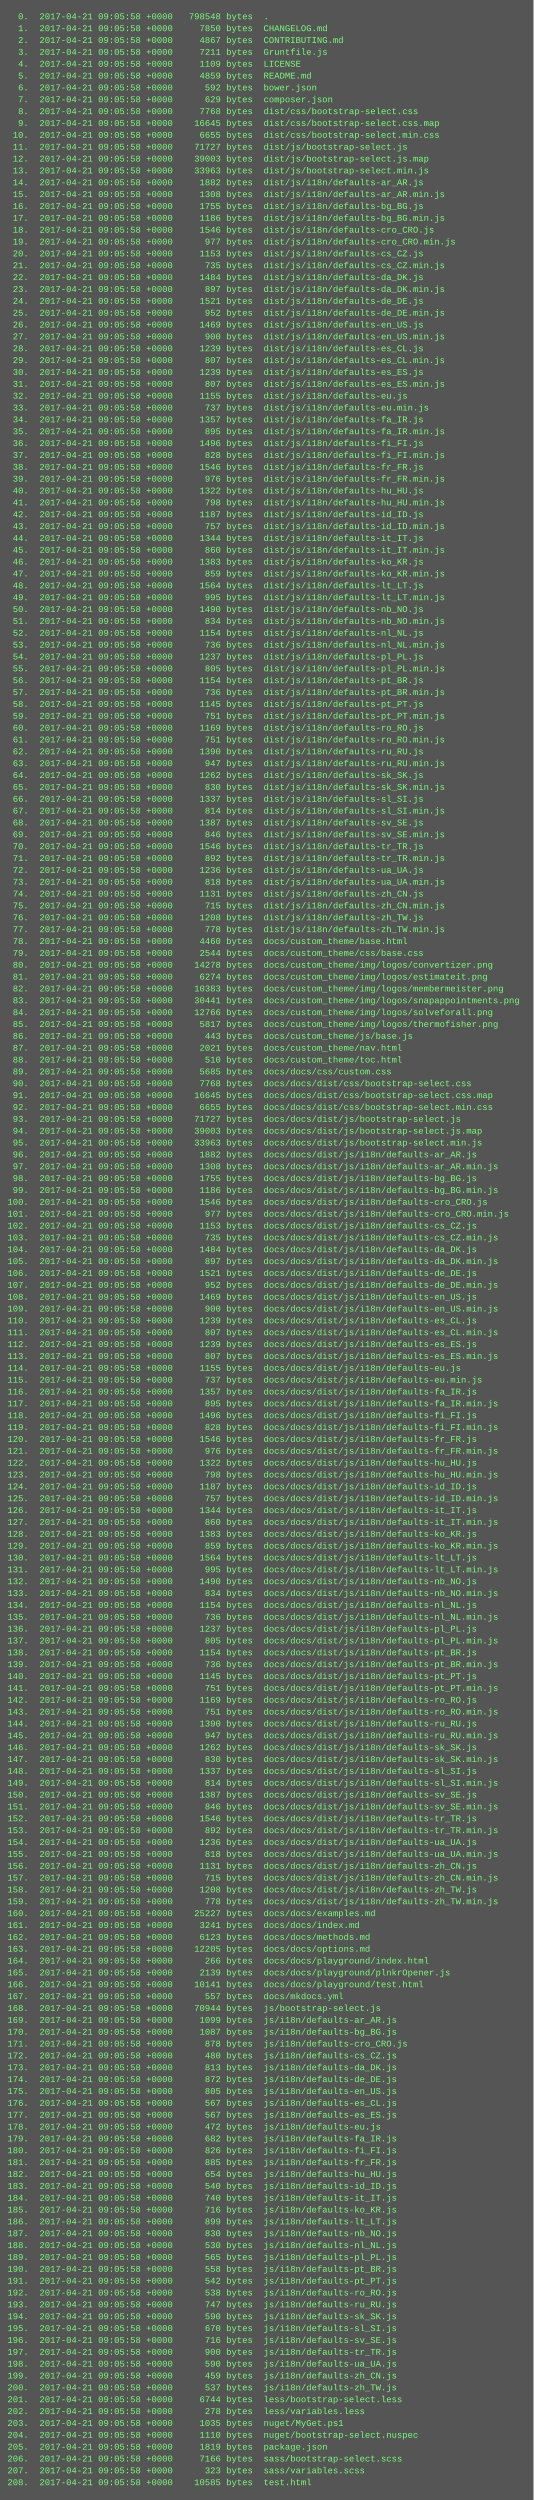
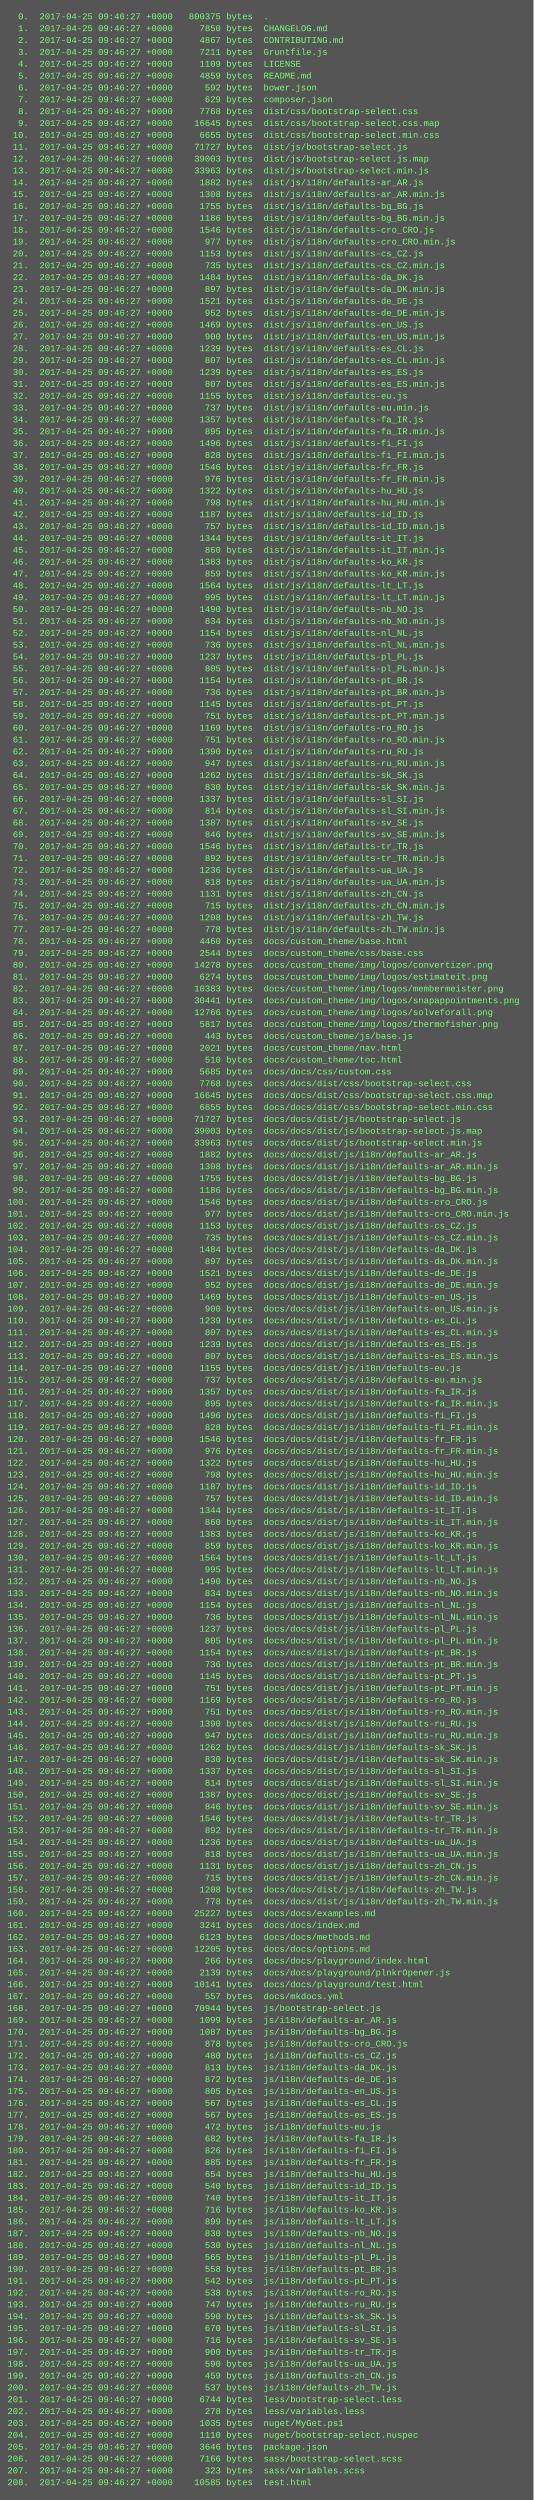
<svg xmlns="http://www.w3.org/2000/svg" height="3374" width="720">
  <rect height="3374" fill="#555" width="720" />
  <text fill="#7f7" font-family="Courier New" font-size="12" xml:space="preserve">
-     <tspan x="10" y="26">  0.  2017-04-21 09:05:58 +0000   798548 bytes  .</tspan>
-     <tspan x="10" y="42">  1.  2017-04-21 09:05:58 +0000     7850 bytes  CHANGELOG.md</tspan>
-     <tspan x="10" y="58">  2.  2017-04-21 09:05:58 +0000     4867 bytes  CONTRIBUTING.md</tspan>
-     <tspan x="10" y="74">  3.  2017-04-21 09:05:58 +0000     7211 bytes  Gruntfile.js</tspan>
-     <tspan x="10" y="90">  4.  2017-04-21 09:05:58 +0000     1109 bytes  LICENSE</tspan>
-     <tspan x="10" y="106">  5.  2017-04-21 09:05:58 +0000     4859 bytes  README.md</tspan>
-     <tspan x="10" y="122">  6.  2017-04-21 09:05:58 +0000      592 bytes  bower.json</tspan>
-     <tspan x="10" y="138">  7.  2017-04-21 09:05:58 +0000      629 bytes  composer.json</tspan>
-     <tspan x="10" y="154">  8.  2017-04-21 09:05:58 +0000     7768 bytes  dist/css/bootstrap-select.css</tspan>
-     <tspan x="10" y="170">  9.  2017-04-21 09:05:58 +0000    16645 bytes  dist/css/bootstrap-select.css.map</tspan>
-     <tspan x="10" y="186"> 10.  2017-04-21 09:05:58 +0000     6655 bytes  dist/css/bootstrap-select.min.css</tspan>
-     <tspan x="10" y="202"> 11.  2017-04-21 09:05:58 +0000    71727 bytes  dist/js/bootstrap-select.js</tspan>
-     <tspan x="10" y="218"> 12.  2017-04-21 09:05:58 +0000    39003 bytes  dist/js/bootstrap-select.js.map</tspan>
-     <tspan x="10" y="234"> 13.  2017-04-21 09:05:58 +0000    33963 bytes  dist/js/bootstrap-select.min.js</tspan>
-     <tspan x="10" y="250"> 14.  2017-04-21 09:05:58 +0000     1882 bytes  dist/js/i18n/defaults-ar_AR.js</tspan>
-     <tspan x="10" y="266"> 15.  2017-04-21 09:05:58 +0000     1308 bytes  dist/js/i18n/defaults-ar_AR.min.js</tspan>
-     <tspan x="10" y="282"> 16.  2017-04-21 09:05:58 +0000     1755 bytes  dist/js/i18n/defaults-bg_BG.js</tspan>
-     <tspan x="10" y="298"> 17.  2017-04-21 09:05:58 +0000     1186 bytes  dist/js/i18n/defaults-bg_BG.min.js</tspan>
-     <tspan x="10" y="314"> 18.  2017-04-21 09:05:58 +0000     1546 bytes  dist/js/i18n/defaults-cro_CRO.js</tspan>
-     <tspan x="10" y="330"> 19.  2017-04-21 09:05:58 +0000      977 bytes  dist/js/i18n/defaults-cro_CRO.min.js</tspan>
-     <tspan x="10" y="346"> 20.  2017-04-21 09:05:58 +0000     1153 bytes  dist/js/i18n/defaults-cs_CZ.js</tspan>
-     <tspan x="10" y="362"> 21.  2017-04-21 09:05:58 +0000      735 bytes  dist/js/i18n/defaults-cs_CZ.min.js</tspan>
-     <tspan x="10" y="378"> 22.  2017-04-21 09:05:58 +0000     1484 bytes  dist/js/i18n/defaults-da_DK.js</tspan>
-     <tspan x="10" y="394"> 23.  2017-04-21 09:05:58 +0000      897 bytes  dist/js/i18n/defaults-da_DK.min.js</tspan>
-     <tspan x="10" y="410"> 24.  2017-04-21 09:05:58 +0000     1521 bytes  dist/js/i18n/defaults-de_DE.js</tspan>
-     <tspan x="10" y="426"> 25.  2017-04-21 09:05:58 +0000      952 bytes  dist/js/i18n/defaults-de_DE.min.js</tspan>
-     <tspan x="10" y="442"> 26.  2017-04-21 09:05:58 +0000     1469 bytes  dist/js/i18n/defaults-en_US.js</tspan>
-     <tspan x="10" y="458"> 27.  2017-04-21 09:05:58 +0000      900 bytes  dist/js/i18n/defaults-en_US.min.js</tspan>
-     <tspan x="10" y="474"> 28.  2017-04-21 09:05:58 +0000     1239 bytes  dist/js/i18n/defaults-es_CL.js</tspan>
-     <tspan x="10" y="490"> 29.  2017-04-21 09:05:58 +0000      807 bytes  dist/js/i18n/defaults-es_CL.min.js</tspan>
-     <tspan x="10" y="506"> 30.  2017-04-21 09:05:58 +0000     1239 bytes  dist/js/i18n/defaults-es_ES.js</tspan>
-     <tspan x="10" y="522"> 31.  2017-04-21 09:05:58 +0000      807 bytes  dist/js/i18n/defaults-es_ES.min.js</tspan>
-     <tspan x="10" y="538"> 32.  2017-04-21 09:05:58 +0000     1155 bytes  dist/js/i18n/defaults-eu.js</tspan>
-     <tspan x="10" y="554"> 33.  2017-04-21 09:05:58 +0000      737 bytes  dist/js/i18n/defaults-eu.min.js</tspan>
-     <tspan x="10" y="570"> 34.  2017-04-21 09:05:58 +0000     1357 bytes  dist/js/i18n/defaults-fa_IR.js</tspan>
-     <tspan x="10" y="586"> 35.  2017-04-21 09:05:58 +0000      895 bytes  dist/js/i18n/defaults-fa_IR.min.js</tspan>
-     <tspan x="10" y="602"> 36.  2017-04-21 09:05:58 +0000     1496 bytes  dist/js/i18n/defaults-fi_FI.js</tspan>
-     <tspan x="10" y="618"> 37.  2017-04-21 09:05:58 +0000      828 bytes  dist/js/i18n/defaults-fi_FI.min.js</tspan>
-     <tspan x="10" y="634"> 38.  2017-04-21 09:05:58 +0000     1546 bytes  dist/js/i18n/defaults-fr_FR.js</tspan>
-     <tspan x="10" y="650"> 39.  2017-04-21 09:05:58 +0000      976 bytes  dist/js/i18n/defaults-fr_FR.min.js</tspan>
-     <tspan x="10" y="666"> 40.  2017-04-21 09:05:58 +0000     1322 bytes  dist/js/i18n/defaults-hu_HU.js</tspan>
-     <tspan x="10" y="682"> 41.  2017-04-21 09:05:58 +0000      798 bytes  dist/js/i18n/defaults-hu_HU.min.js</tspan>
-     <tspan x="10" y="698"> 42.  2017-04-21 09:05:58 +0000     1187 bytes  dist/js/i18n/defaults-id_ID.js</tspan>
-     <tspan x="10" y="714"> 43.  2017-04-21 09:05:58 +0000      757 bytes  dist/js/i18n/defaults-id_ID.min.js</tspan>
-     <tspan x="10" y="730"> 44.  2017-04-21 09:05:58 +0000     1344 bytes  dist/js/i18n/defaults-it_IT.js</tspan>
-     <tspan x="10" y="746"> 45.  2017-04-21 09:05:58 +0000      860 bytes  dist/js/i18n/defaults-it_IT.min.js</tspan>
-     <tspan x="10" y="762"> 46.  2017-04-21 09:05:58 +0000     1383 bytes  dist/js/i18n/defaults-ko_KR.js</tspan>
-     <tspan x="10" y="778"> 47.  2017-04-21 09:05:58 +0000      859 bytes  dist/js/i18n/defaults-ko_KR.min.js</tspan>
-     <tspan x="10" y="794"> 48.  2017-04-21 09:05:58 +0000     1564 bytes  dist/js/i18n/defaults-lt_LT.js</tspan>
-     <tspan x="10" y="810"> 49.  2017-04-21 09:05:58 +0000      995 bytes  dist/js/i18n/defaults-lt_LT.min.js</tspan>
-     <tspan x="10" y="826"> 50.  2017-04-21 09:05:58 +0000     1490 bytes  dist/js/i18n/defaults-nb_NO.js</tspan>
-     <tspan x="10" y="842"> 51.  2017-04-21 09:05:58 +0000      834 bytes  dist/js/i18n/defaults-nb_NO.min.js</tspan>
-     <tspan x="10" y="858"> 52.  2017-04-21 09:05:58 +0000     1154 bytes  dist/js/i18n/defaults-nl_NL.js</tspan>
-     <tspan x="10" y="874"> 53.  2017-04-21 09:05:58 +0000      736 bytes  dist/js/i18n/defaults-nl_NL.min.js</tspan>
-     <tspan x="10" y="890"> 54.  2017-04-21 09:05:58 +0000     1237 bytes  dist/js/i18n/defaults-pl_PL.js</tspan>
-     <tspan x="10" y="906"> 55.  2017-04-21 09:05:58 +0000      805 bytes  dist/js/i18n/defaults-pl_PL.min.js</tspan>
-     <tspan x="10" y="922"> 56.  2017-04-21 09:05:58 +0000     1154 bytes  dist/js/i18n/defaults-pt_BR.js</tspan>
-     <tspan x="10" y="938"> 57.  2017-04-21 09:05:58 +0000      736 bytes  dist/js/i18n/defaults-pt_BR.min.js</tspan>
-     <tspan x="10" y="954"> 58.  2017-04-21 09:05:58 +0000     1145 bytes  dist/js/i18n/defaults-pt_PT.js</tspan>
-     <tspan x="10" y="970"> 59.  2017-04-21 09:05:58 +0000      751 bytes  dist/js/i18n/defaults-pt_PT.min.js</tspan>
-     <tspan x="10" y="986"> 60.  2017-04-21 09:05:58 +0000     1169 bytes  dist/js/i18n/defaults-ro_RO.js</tspan>
-     <tspan x="10" y="1002"> 61.  2017-04-21 09:05:58 +0000      751 bytes  dist/js/i18n/defaults-ro_RO.min.js</tspan>
-     <tspan x="10" y="1018"> 62.  2017-04-21 09:05:58 +0000     1390 bytes  dist/js/i18n/defaults-ru_RU.js</tspan>
-     <tspan x="10" y="1034"> 63.  2017-04-21 09:05:58 +0000      947 bytes  dist/js/i18n/defaults-ru_RU.min.js</tspan>
-     <tspan x="10" y="1050"> 64.  2017-04-21 09:05:58 +0000     1262 bytes  dist/js/i18n/defaults-sk_SK.js</tspan>
-     <tspan x="10" y="1066"> 65.  2017-04-21 09:05:58 +0000      830 bytes  dist/js/i18n/defaults-sk_SK.min.js</tspan>
-     <tspan x="10" y="1082"> 66.  2017-04-21 09:05:58 +0000     1337 bytes  dist/js/i18n/defaults-sl_SI.js</tspan>
-     <tspan x="10" y="1098"> 67.  2017-04-21 09:05:58 +0000      814 bytes  dist/js/i18n/defaults-sl_SI.min.js</tspan>
-     <tspan x="10" y="1114"> 68.  2017-04-21 09:05:58 +0000     1387 bytes  dist/js/i18n/defaults-sv_SE.js</tspan>
-     <tspan x="10" y="1130"> 69.  2017-04-21 09:05:58 +0000      846 bytes  dist/js/i18n/defaults-sv_SE.min.js</tspan>
-     <tspan x="10" y="1146"> 70.  2017-04-21 09:05:58 +0000     1546 bytes  dist/js/i18n/defaults-tr_TR.js</tspan>
-     <tspan x="10" y="1162"> 71.  2017-04-21 09:05:58 +0000      892 bytes  dist/js/i18n/defaults-tr_TR.min.js</tspan>
-     <tspan x="10" y="1178"> 72.  2017-04-21 09:05:58 +0000     1236 bytes  dist/js/i18n/defaults-ua_UA.js</tspan>
-     <tspan x="10" y="1194"> 73.  2017-04-21 09:05:58 +0000      818 bytes  dist/js/i18n/defaults-ua_UA.min.js</tspan>
-     <tspan x="10" y="1210"> 74.  2017-04-21 09:05:58 +0000     1131 bytes  dist/js/i18n/defaults-zh_CN.js</tspan>
-     <tspan x="10" y="1226"> 75.  2017-04-21 09:05:58 +0000      715 bytes  dist/js/i18n/defaults-zh_CN.min.js</tspan>
-     <tspan x="10" y="1242"> 76.  2017-04-21 09:05:58 +0000     1208 bytes  dist/js/i18n/defaults-zh_TW.js</tspan>
-     <tspan x="10" y="1258"> 77.  2017-04-21 09:05:58 +0000      778 bytes  dist/js/i18n/defaults-zh_TW.min.js</tspan>
-     <tspan x="10" y="1274"> 78.  2017-04-21 09:05:58 +0000     4460 bytes  docs/custom_theme/base.html</tspan>
-     <tspan x="10" y="1290"> 79.  2017-04-21 09:05:58 +0000     2544 bytes  docs/custom_theme/css/base.css</tspan>
-     <tspan x="10" y="1306"> 80.  2017-04-21 09:05:58 +0000    14278 bytes  docs/custom_theme/img/logos/convertizer.png</tspan>
-     <tspan x="10" y="1322"> 81.  2017-04-21 09:05:58 +0000     6274 bytes  docs/custom_theme/img/logos/estimateit.png</tspan>
-     <tspan x="10" y="1338"> 82.  2017-04-21 09:05:58 +0000    10383 bytes  docs/custom_theme/img/logos/membermeister.png</tspan>
-     <tspan x="10" y="1354"> 83.  2017-04-21 09:05:58 +0000    30441 bytes  docs/custom_theme/img/logos/snapappointments.png</tspan>
-     <tspan x="10" y="1370"> 84.  2017-04-21 09:05:58 +0000    12766 bytes  docs/custom_theme/img/logos/solveforall.png</tspan>
-     <tspan x="10" y="1386"> 85.  2017-04-21 09:05:58 +0000     5817 bytes  docs/custom_theme/img/logos/thermofisher.png</tspan>
-     <tspan x="10" y="1402"> 86.  2017-04-21 09:05:58 +0000      443 bytes  docs/custom_theme/js/base.js</tspan>
-     <tspan x="10" y="1418"> 87.  2017-04-21 09:05:58 +0000     2021 bytes  docs/custom_theme/nav.html</tspan>
-     <tspan x="10" y="1434"> 88.  2017-04-21 09:05:58 +0000      510 bytes  docs/custom_theme/toc.html</tspan>
-     <tspan x="10" y="1450"> 89.  2017-04-21 09:05:58 +0000     5685 bytes  docs/docs/css/custom.css</tspan>
-     <tspan x="10" y="1466"> 90.  2017-04-21 09:05:58 +0000     7768 bytes  docs/docs/dist/css/bootstrap-select.css</tspan>
-     <tspan x="10" y="1482"> 91.  2017-04-21 09:05:58 +0000    16645 bytes  docs/docs/dist/css/bootstrap-select.css.map</tspan>
-     <tspan x="10" y="1498"> 92.  2017-04-21 09:05:58 +0000     6655 bytes  docs/docs/dist/css/bootstrap-select.min.css</tspan>
-     <tspan x="10" y="1514"> 93.  2017-04-21 09:05:58 +0000    71727 bytes  docs/docs/dist/js/bootstrap-select.js</tspan>
-     <tspan x="10" y="1530"> 94.  2017-04-21 09:05:58 +0000    39003 bytes  docs/docs/dist/js/bootstrap-select.js.map</tspan>
-     <tspan x="10" y="1546"> 95.  2017-04-21 09:05:58 +0000    33963 bytes  docs/docs/dist/js/bootstrap-select.min.js</tspan>
-     <tspan x="10" y="1562"> 96.  2017-04-21 09:05:58 +0000     1882 bytes  docs/docs/dist/js/i18n/defaults-ar_AR.js</tspan>
-     <tspan x="10" y="1578"> 97.  2017-04-21 09:05:58 +0000     1308 bytes  docs/docs/dist/js/i18n/defaults-ar_AR.min.js</tspan>
-     <tspan x="10" y="1594"> 98.  2017-04-21 09:05:58 +0000     1755 bytes  docs/docs/dist/js/i18n/defaults-bg_BG.js</tspan>
-     <tspan x="10" y="1610"> 99.  2017-04-21 09:05:58 +0000     1186 bytes  docs/docs/dist/js/i18n/defaults-bg_BG.min.js</tspan>
-     <tspan x="10" y="1626">100.  2017-04-21 09:05:58 +0000     1546 bytes  docs/docs/dist/js/i18n/defaults-cro_CRO.js</tspan>
-     <tspan x="10" y="1642">101.  2017-04-21 09:05:58 +0000      977 bytes  docs/docs/dist/js/i18n/defaults-cro_CRO.min.js</tspan>
-     <tspan x="10" y="1658">102.  2017-04-21 09:05:58 +0000     1153 bytes  docs/docs/dist/js/i18n/defaults-cs_CZ.js</tspan>
-     <tspan x="10" y="1674">103.  2017-04-21 09:05:58 +0000      735 bytes  docs/docs/dist/js/i18n/defaults-cs_CZ.min.js</tspan>
-     <tspan x="10" y="1690">104.  2017-04-21 09:05:58 +0000     1484 bytes  docs/docs/dist/js/i18n/defaults-da_DK.js</tspan>
-     <tspan x="10" y="1706">105.  2017-04-21 09:05:58 +0000      897 bytes  docs/docs/dist/js/i18n/defaults-da_DK.min.js</tspan>
-     <tspan x="10" y="1722">106.  2017-04-21 09:05:58 +0000     1521 bytes  docs/docs/dist/js/i18n/defaults-de_DE.js</tspan>
-     <tspan x="10" y="1738">107.  2017-04-21 09:05:58 +0000      952 bytes  docs/docs/dist/js/i18n/defaults-de_DE.min.js</tspan>
-     <tspan x="10" y="1754">108.  2017-04-21 09:05:58 +0000     1469 bytes  docs/docs/dist/js/i18n/defaults-en_US.js</tspan>
-     <tspan x="10" y="1770">109.  2017-04-21 09:05:58 +0000      900 bytes  docs/docs/dist/js/i18n/defaults-en_US.min.js</tspan>
-     <tspan x="10" y="1786">110.  2017-04-21 09:05:58 +0000     1239 bytes  docs/docs/dist/js/i18n/defaults-es_CL.js</tspan>
-     <tspan x="10" y="1802">111.  2017-04-21 09:05:58 +0000      807 bytes  docs/docs/dist/js/i18n/defaults-es_CL.min.js</tspan>
-     <tspan x="10" y="1818">112.  2017-04-21 09:05:58 +0000     1239 bytes  docs/docs/dist/js/i18n/defaults-es_ES.js</tspan>
-     <tspan x="10" y="1834">113.  2017-04-21 09:05:58 +0000      807 bytes  docs/docs/dist/js/i18n/defaults-es_ES.min.js</tspan>
-     <tspan x="10" y="1850">114.  2017-04-21 09:05:58 +0000     1155 bytes  docs/docs/dist/js/i18n/defaults-eu.js</tspan>
-     <tspan x="10" y="1866">115.  2017-04-21 09:05:58 +0000      737 bytes  docs/docs/dist/js/i18n/defaults-eu.min.js</tspan>
-     <tspan x="10" y="1882">116.  2017-04-21 09:05:58 +0000     1357 bytes  docs/docs/dist/js/i18n/defaults-fa_IR.js</tspan>
-     <tspan x="10" y="1898">117.  2017-04-21 09:05:58 +0000      895 bytes  docs/docs/dist/js/i18n/defaults-fa_IR.min.js</tspan>
-     <tspan x="10" y="1914">118.  2017-04-21 09:05:58 +0000     1496 bytes  docs/docs/dist/js/i18n/defaults-fi_FI.js</tspan>
-     <tspan x="10" y="1930">119.  2017-04-21 09:05:58 +0000      828 bytes  docs/docs/dist/js/i18n/defaults-fi_FI.min.js</tspan>
-     <tspan x="10" y="1946">120.  2017-04-21 09:05:58 +0000     1546 bytes  docs/docs/dist/js/i18n/defaults-fr_FR.js</tspan>
-     <tspan x="10" y="1962">121.  2017-04-21 09:05:58 +0000      976 bytes  docs/docs/dist/js/i18n/defaults-fr_FR.min.js</tspan>
-     <tspan x="10" y="1978">122.  2017-04-21 09:05:58 +0000     1322 bytes  docs/docs/dist/js/i18n/defaults-hu_HU.js</tspan>
-     <tspan x="10" y="1994">123.  2017-04-21 09:05:58 +0000      798 bytes  docs/docs/dist/js/i18n/defaults-hu_HU.min.js</tspan>
-     <tspan x="10" y="2010">124.  2017-04-21 09:05:58 +0000     1187 bytes  docs/docs/dist/js/i18n/defaults-id_ID.js</tspan>
-     <tspan x="10" y="2026">125.  2017-04-21 09:05:58 +0000      757 bytes  docs/docs/dist/js/i18n/defaults-id_ID.min.js</tspan>
-     <tspan x="10" y="2042">126.  2017-04-21 09:05:58 +0000     1344 bytes  docs/docs/dist/js/i18n/defaults-it_IT.js</tspan>
-     <tspan x="10" y="2058">127.  2017-04-21 09:05:58 +0000      860 bytes  docs/docs/dist/js/i18n/defaults-it_IT.min.js</tspan>
-     <tspan x="10" y="2074">128.  2017-04-21 09:05:58 +0000     1383 bytes  docs/docs/dist/js/i18n/defaults-ko_KR.js</tspan>
-     <tspan x="10" y="2090">129.  2017-04-21 09:05:58 +0000      859 bytes  docs/docs/dist/js/i18n/defaults-ko_KR.min.js</tspan>
-     <tspan x="10" y="2106">130.  2017-04-21 09:05:58 +0000     1564 bytes  docs/docs/dist/js/i18n/defaults-lt_LT.js</tspan>
-     <tspan x="10" y="2122">131.  2017-04-21 09:05:58 +0000      995 bytes  docs/docs/dist/js/i18n/defaults-lt_LT.min.js</tspan>
-     <tspan x="10" y="2138">132.  2017-04-21 09:05:58 +0000     1490 bytes  docs/docs/dist/js/i18n/defaults-nb_NO.js</tspan>
-     <tspan x="10" y="2154">133.  2017-04-21 09:05:58 +0000      834 bytes  docs/docs/dist/js/i18n/defaults-nb_NO.min.js</tspan>
-     <tspan x="10" y="2170">134.  2017-04-21 09:05:58 +0000     1154 bytes  docs/docs/dist/js/i18n/defaults-nl_NL.js</tspan>
-     <tspan x="10" y="2186">135.  2017-04-21 09:05:58 +0000      736 bytes  docs/docs/dist/js/i18n/defaults-nl_NL.min.js</tspan>
-     <tspan x="10" y="2202">136.  2017-04-21 09:05:58 +0000     1237 bytes  docs/docs/dist/js/i18n/defaults-pl_PL.js</tspan>
-     <tspan x="10" y="2218">137.  2017-04-21 09:05:58 +0000      805 bytes  docs/docs/dist/js/i18n/defaults-pl_PL.min.js</tspan>
-     <tspan x="10" y="2234">138.  2017-04-21 09:05:58 +0000     1154 bytes  docs/docs/dist/js/i18n/defaults-pt_BR.js</tspan>
-     <tspan x="10" y="2250">139.  2017-04-21 09:05:58 +0000      736 bytes  docs/docs/dist/js/i18n/defaults-pt_BR.min.js</tspan>
-     <tspan x="10" y="2266">140.  2017-04-21 09:05:58 +0000     1145 bytes  docs/docs/dist/js/i18n/defaults-pt_PT.js</tspan>
-     <tspan x="10" y="2282">141.  2017-04-21 09:05:58 +0000      751 bytes  docs/docs/dist/js/i18n/defaults-pt_PT.min.js</tspan>
-     <tspan x="10" y="2298">142.  2017-04-21 09:05:58 +0000     1169 bytes  docs/docs/dist/js/i18n/defaults-ro_RO.js</tspan>
-     <tspan x="10" y="2314">143.  2017-04-21 09:05:58 +0000      751 bytes  docs/docs/dist/js/i18n/defaults-ro_RO.min.js</tspan>
-     <tspan x="10" y="2330">144.  2017-04-21 09:05:58 +0000     1390 bytes  docs/docs/dist/js/i18n/defaults-ru_RU.js</tspan>
-     <tspan x="10" y="2346">145.  2017-04-21 09:05:58 +0000      947 bytes  docs/docs/dist/js/i18n/defaults-ru_RU.min.js</tspan>
-     <tspan x="10" y="2362">146.  2017-04-21 09:05:58 +0000     1262 bytes  docs/docs/dist/js/i18n/defaults-sk_SK.js</tspan>
-     <tspan x="10" y="2378">147.  2017-04-21 09:05:58 +0000      830 bytes  docs/docs/dist/js/i18n/defaults-sk_SK.min.js</tspan>
-     <tspan x="10" y="2394">148.  2017-04-21 09:05:58 +0000     1337 bytes  docs/docs/dist/js/i18n/defaults-sl_SI.js</tspan>
-     <tspan x="10" y="2410">149.  2017-04-21 09:05:58 +0000      814 bytes  docs/docs/dist/js/i18n/defaults-sl_SI.min.js</tspan>
-     <tspan x="10" y="2426">150.  2017-04-21 09:05:58 +0000     1387 bytes  docs/docs/dist/js/i18n/defaults-sv_SE.js</tspan>
-     <tspan x="10" y="2442">151.  2017-04-21 09:05:58 +0000      846 bytes  docs/docs/dist/js/i18n/defaults-sv_SE.min.js</tspan>
-     <tspan x="10" y="2458">152.  2017-04-21 09:05:58 +0000     1546 bytes  docs/docs/dist/js/i18n/defaults-tr_TR.js</tspan>
-     <tspan x="10" y="2474">153.  2017-04-21 09:05:58 +0000      892 bytes  docs/docs/dist/js/i18n/defaults-tr_TR.min.js</tspan>
-     <tspan x="10" y="2490">154.  2017-04-21 09:05:58 +0000     1236 bytes  docs/docs/dist/js/i18n/defaults-ua_UA.js</tspan>
-     <tspan x="10" y="2506">155.  2017-04-21 09:05:58 +0000      818 bytes  docs/docs/dist/js/i18n/defaults-ua_UA.min.js</tspan>
-     <tspan x="10" y="2522">156.  2017-04-21 09:05:58 +0000     1131 bytes  docs/docs/dist/js/i18n/defaults-zh_CN.js</tspan>
-     <tspan x="10" y="2538">157.  2017-04-21 09:05:58 +0000      715 bytes  docs/docs/dist/js/i18n/defaults-zh_CN.min.js</tspan>
-     <tspan x="10" y="2554">158.  2017-04-21 09:05:58 +0000     1208 bytes  docs/docs/dist/js/i18n/defaults-zh_TW.js</tspan>
-     <tspan x="10" y="2570">159.  2017-04-21 09:05:58 +0000      778 bytes  docs/docs/dist/js/i18n/defaults-zh_TW.min.js</tspan>
-     <tspan x="10" y="2586">160.  2017-04-21 09:05:58 +0000    25227 bytes  docs/docs/examples.md</tspan>
-     <tspan x="10" y="2602">161.  2017-04-21 09:05:58 +0000     3241 bytes  docs/docs/index.md</tspan>
-     <tspan x="10" y="2618">162.  2017-04-21 09:05:58 +0000     6123 bytes  docs/docs/methods.md</tspan>
-     <tspan x="10" y="2634">163.  2017-04-21 09:05:58 +0000    12205 bytes  docs/docs/options.md</tspan>
-     <tspan x="10" y="2650">164.  2017-04-21 09:05:58 +0000      266 bytes  docs/docs/playground/index.html</tspan>
-     <tspan x="10" y="2666">165.  2017-04-21 09:05:58 +0000     2139 bytes  docs/docs/playground/plnkrOpener.js</tspan>
-     <tspan x="10" y="2682">166.  2017-04-21 09:05:58 +0000    10141 bytes  docs/docs/playground/test.html</tspan>
-     <tspan x="10" y="2698">167.  2017-04-21 09:05:58 +0000      557 bytes  docs/mkdocs.yml</tspan>
-     <tspan x="10" y="2714">168.  2017-04-21 09:05:58 +0000    70944 bytes  js/bootstrap-select.js</tspan>
-     <tspan x="10" y="2730">169.  2017-04-21 09:05:58 +0000     1099 bytes  js/i18n/defaults-ar_AR.js</tspan>
-     <tspan x="10" y="2746">170.  2017-04-21 09:05:58 +0000     1087 bytes  js/i18n/defaults-bg_BG.js</tspan>
-     <tspan x="10" y="2762">171.  2017-04-21 09:05:58 +0000      878 bytes  js/i18n/defaults-cro_CRO.js</tspan>
-     <tspan x="10" y="2778">172.  2017-04-21 09:05:58 +0000      480 bytes  js/i18n/defaults-cs_CZ.js</tspan>
-     <tspan x="10" y="2794">173.  2017-04-21 09:05:58 +0000      813 bytes  js/i18n/defaults-da_DK.js</tspan>
-     <tspan x="10" y="2810">174.  2017-04-21 09:05:58 +0000      872 bytes  js/i18n/defaults-de_DE.js</tspan>
-     <tspan x="10" y="2826">175.  2017-04-21 09:05:58 +0000      805 bytes  js/i18n/defaults-en_US.js</tspan>
-     <tspan x="10" y="2842">176.  2017-04-21 09:05:58 +0000      567 bytes  js/i18n/defaults-es_CL.js</tspan>
-     <tspan x="10" y="2858">177.  2017-04-21 09:05:58 +0000      567 bytes  js/i18n/defaults-es_ES.js</tspan>
-     <tspan x="10" y="2874">178.  2017-04-21 09:05:58 +0000      472 bytes  js/i18n/defaults-eu.js</tspan>
-     <tspan x="10" y="2890">179.  2017-04-21 09:05:58 +0000      682 bytes  js/i18n/defaults-fa_IR.js</tspan>
-     <tspan x="10" y="2906">180.  2017-04-21 09:05:58 +0000      826 bytes  js/i18n/defaults-fi_FI.js</tspan>
-     <tspan x="10" y="2922">181.  2017-04-21 09:05:58 +0000      885 bytes  js/i18n/defaults-fr_FR.js</tspan>
-     <tspan x="10" y="2938">182.  2017-04-21 09:05:58 +0000      654 bytes  js/i18n/defaults-hu_HU.js</tspan>
-     <tspan x="10" y="2954">183.  2017-04-21 09:05:58 +0000      540 bytes  js/i18n/defaults-id_ID.js</tspan>
-     <tspan x="10" y="2970">184.  2017-04-21 09:05:58 +0000      740 bytes  js/i18n/defaults-it_IT.js</tspan>
-     <tspan x="10" y="2986">185.  2017-04-21 09:05:58 +0000      716 bytes  js/i18n/defaults-ko_KR.js</tspan>
-     <tspan x="10" y="3002">186.  2017-04-21 09:05:58 +0000      899 bytes  js/i18n/defaults-lt_LT.js</tspan>
-     <tspan x="10" y="3018">187.  2017-04-21 09:05:58 +0000      830 bytes  js/i18n/defaults-nb_NO.js</tspan>
-     <tspan x="10" y="3034">188.  2017-04-21 09:05:58 +0000      530 bytes  js/i18n/defaults-nl_NL.js</tspan>
-     <tspan x="10" y="3050">189.  2017-04-21 09:05:58 +0000      565 bytes  js/i18n/defaults-pl_PL.js</tspan>
-     <tspan x="10" y="3066">190.  2017-04-21 09:05:58 +0000      558 bytes  js/i18n/defaults-pt_BR.js</tspan>
-     <tspan x="10" y="3082">191.  2017-04-21 09:05:58 +0000      542 bytes  js/i18n/defaults-pt_PT.js</tspan>
-     <tspan x="10" y="3098">192.  2017-04-21 09:05:58 +0000      538 bytes  js/i18n/defaults-ro_RO.js</tspan>
-     <tspan x="10" y="3114">193.  2017-04-21 09:05:58 +0000      747 bytes  js/i18n/defaults-ru_RU.js</tspan>
-     <tspan x="10" y="3130">194.  2017-04-21 09:05:58 +0000      590 bytes  js/i18n/defaults-sk_SK.js</tspan>
-     <tspan x="10" y="3146">195.  2017-04-21 09:05:58 +0000      670 bytes  js/i18n/defaults-sl_SI.js</tspan>
-     <tspan x="10" y="3162">196.  2017-04-21 09:05:58 +0000      716 bytes  js/i18n/defaults-sv_SE.js</tspan>
-     <tspan x="10" y="3178">197.  2017-04-21 09:05:58 +0000      900 bytes  js/i18n/defaults-tr_TR.js</tspan>
-     <tspan x="10" y="3194">198.  2017-04-21 09:05:58 +0000      590 bytes  js/i18n/defaults-ua_UA.js</tspan>
-     <tspan x="10" y="3210">199.  2017-04-21 09:05:58 +0000      459 bytes  js/i18n/defaults-zh_CN.js</tspan>
-     <tspan x="10" y="3226">200.  2017-04-21 09:05:58 +0000      537 bytes  js/i18n/defaults-zh_TW.js</tspan>
-     <tspan x="10" y="3242">201.  2017-04-21 09:05:58 +0000     6744 bytes  less/bootstrap-select.less</tspan>
-     <tspan x="10" y="3258">202.  2017-04-21 09:05:58 +0000      278 bytes  less/variables.less</tspan>
-     <tspan x="10" y="3274">203.  2017-04-21 09:05:58 +0000     1035 bytes  nuget/MyGet.ps1</tspan>
-     <tspan x="10" y="3290">204.  2017-04-21 09:05:58 +0000     1110 bytes  nuget/bootstrap-select.nuspec</tspan>
-     <tspan x="10" y="3306">205.  2017-04-21 09:05:58 +0000     1819 bytes  package.json</tspan>
-     <tspan x="10" y="3322">206.  2017-04-21 09:05:58 +0000     7166 bytes  sass/bootstrap-select.scss</tspan>
-     <tspan x="10" y="3338">207.  2017-04-21 09:05:58 +0000      323 bytes  sass/variables.scss</tspan>
-     <tspan x="10" y="3354">208.  2017-04-21 09:05:58 +0000    10585 bytes  test.html</tspan>
+     <tspan x="10" y="26">  0.  2017-04-25 09:46:27 +0000   800375 bytes  .</tspan>
+     <tspan x="10" y="42">  1.  2017-04-25 09:46:27 +0000     7850 bytes  CHANGELOG.md</tspan>
+     <tspan x="10" y="58">  2.  2017-04-25 09:46:27 +0000     4867 bytes  CONTRIBUTING.md</tspan>
+     <tspan x="10" y="74">  3.  2017-04-25 09:46:27 +0000     7211 bytes  Gruntfile.js</tspan>
+     <tspan x="10" y="90">  4.  2017-04-25 09:46:27 +0000     1109 bytes  LICENSE</tspan>
+     <tspan x="10" y="106">  5.  2017-04-25 09:46:27 +0000     4859 bytes  README.md</tspan>
+     <tspan x="10" y="122">  6.  2017-04-25 09:46:27 +0000      592 bytes  bower.json</tspan>
+     <tspan x="10" y="138">  7.  2017-04-25 09:46:27 +0000      629 bytes  composer.json</tspan>
+     <tspan x="10" y="154">  8.  2017-04-25 09:46:27 +0000     7768 bytes  dist/css/bootstrap-select.css</tspan>
+     <tspan x="10" y="170">  9.  2017-04-25 09:46:27 +0000    16645 bytes  dist/css/bootstrap-select.css.map</tspan>
+     <tspan x="10" y="186"> 10.  2017-04-25 09:46:27 +0000     6655 bytes  dist/css/bootstrap-select.min.css</tspan>
+     <tspan x="10" y="202"> 11.  2017-04-25 09:46:27 +0000    71727 bytes  dist/js/bootstrap-select.js</tspan>
+     <tspan x="10" y="218"> 12.  2017-04-25 09:46:27 +0000    39003 bytes  dist/js/bootstrap-select.js.map</tspan>
+     <tspan x="10" y="234"> 13.  2017-04-25 09:46:27 +0000    33963 bytes  dist/js/bootstrap-select.min.js</tspan>
+     <tspan x="10" y="250"> 14.  2017-04-25 09:46:27 +0000     1882 bytes  dist/js/i18n/defaults-ar_AR.js</tspan>
+     <tspan x="10" y="266"> 15.  2017-04-25 09:46:27 +0000     1308 bytes  dist/js/i18n/defaults-ar_AR.min.js</tspan>
+     <tspan x="10" y="282"> 16.  2017-04-25 09:46:27 +0000     1755 bytes  dist/js/i18n/defaults-bg_BG.js</tspan>
+     <tspan x="10" y="298"> 17.  2017-04-25 09:46:27 +0000     1186 bytes  dist/js/i18n/defaults-bg_BG.min.js</tspan>
+     <tspan x="10" y="314"> 18.  2017-04-25 09:46:27 +0000     1546 bytes  dist/js/i18n/defaults-cro_CRO.js</tspan>
+     <tspan x="10" y="330"> 19.  2017-04-25 09:46:27 +0000      977 bytes  dist/js/i18n/defaults-cro_CRO.min.js</tspan>
+     <tspan x="10" y="346"> 20.  2017-04-25 09:46:27 +0000     1153 bytes  dist/js/i18n/defaults-cs_CZ.js</tspan>
+     <tspan x="10" y="362"> 21.  2017-04-25 09:46:27 +0000      735 bytes  dist/js/i18n/defaults-cs_CZ.min.js</tspan>
+     <tspan x="10" y="378"> 22.  2017-04-25 09:46:27 +0000     1484 bytes  dist/js/i18n/defaults-da_DK.js</tspan>
+     <tspan x="10" y="394"> 23.  2017-04-25 09:46:27 +0000      897 bytes  dist/js/i18n/defaults-da_DK.min.js</tspan>
+     <tspan x="10" y="410"> 24.  2017-04-25 09:46:27 +0000     1521 bytes  dist/js/i18n/defaults-de_DE.js</tspan>
+     <tspan x="10" y="426"> 25.  2017-04-25 09:46:27 +0000      952 bytes  dist/js/i18n/defaults-de_DE.min.js</tspan>
+     <tspan x="10" y="442"> 26.  2017-04-25 09:46:27 +0000     1469 bytes  dist/js/i18n/defaults-en_US.js</tspan>
+     <tspan x="10" y="458"> 27.  2017-04-25 09:46:27 +0000      900 bytes  dist/js/i18n/defaults-en_US.min.js</tspan>
+     <tspan x="10" y="474"> 28.  2017-04-25 09:46:27 +0000     1239 bytes  dist/js/i18n/defaults-es_CL.js</tspan>
+     <tspan x="10" y="490"> 29.  2017-04-25 09:46:27 +0000      807 bytes  dist/js/i18n/defaults-es_CL.min.js</tspan>
+     <tspan x="10" y="506"> 30.  2017-04-25 09:46:27 +0000     1239 bytes  dist/js/i18n/defaults-es_ES.js</tspan>
+     <tspan x="10" y="522"> 31.  2017-04-25 09:46:27 +0000      807 bytes  dist/js/i18n/defaults-es_ES.min.js</tspan>
+     <tspan x="10" y="538"> 32.  2017-04-25 09:46:27 +0000     1155 bytes  dist/js/i18n/defaults-eu.js</tspan>
+     <tspan x="10" y="554"> 33.  2017-04-25 09:46:27 +0000      737 bytes  dist/js/i18n/defaults-eu.min.js</tspan>
+     <tspan x="10" y="570"> 34.  2017-04-25 09:46:27 +0000     1357 bytes  dist/js/i18n/defaults-fa_IR.js</tspan>
+     <tspan x="10" y="586"> 35.  2017-04-25 09:46:27 +0000      895 bytes  dist/js/i18n/defaults-fa_IR.min.js</tspan>
+     <tspan x="10" y="602"> 36.  2017-04-25 09:46:27 +0000     1496 bytes  dist/js/i18n/defaults-fi_FI.js</tspan>
+     <tspan x="10" y="618"> 37.  2017-04-25 09:46:27 +0000      828 bytes  dist/js/i18n/defaults-fi_FI.min.js</tspan>
+     <tspan x="10" y="634"> 38.  2017-04-25 09:46:27 +0000     1546 bytes  dist/js/i18n/defaults-fr_FR.js</tspan>
+     <tspan x="10" y="650"> 39.  2017-04-25 09:46:27 +0000      976 bytes  dist/js/i18n/defaults-fr_FR.min.js</tspan>
+     <tspan x="10" y="666"> 40.  2017-04-25 09:46:27 +0000     1322 bytes  dist/js/i18n/defaults-hu_HU.js</tspan>
+     <tspan x="10" y="682"> 41.  2017-04-25 09:46:27 +0000      798 bytes  dist/js/i18n/defaults-hu_HU.min.js</tspan>
+     <tspan x="10" y="698"> 42.  2017-04-25 09:46:27 +0000     1187 bytes  dist/js/i18n/defaults-id_ID.js</tspan>
+     <tspan x="10" y="714"> 43.  2017-04-25 09:46:27 +0000      757 bytes  dist/js/i18n/defaults-id_ID.min.js</tspan>
+     <tspan x="10" y="730"> 44.  2017-04-25 09:46:27 +0000     1344 bytes  dist/js/i18n/defaults-it_IT.js</tspan>
+     <tspan x="10" y="746"> 45.  2017-04-25 09:46:27 +0000      860 bytes  dist/js/i18n/defaults-it_IT.min.js</tspan>
+     <tspan x="10" y="762"> 46.  2017-04-25 09:46:27 +0000     1383 bytes  dist/js/i18n/defaults-ko_KR.js</tspan>
+     <tspan x="10" y="778"> 47.  2017-04-25 09:46:27 +0000      859 bytes  dist/js/i18n/defaults-ko_KR.min.js</tspan>
+     <tspan x="10" y="794"> 48.  2017-04-25 09:46:27 +0000     1564 bytes  dist/js/i18n/defaults-lt_LT.js</tspan>
+     <tspan x="10" y="810"> 49.  2017-04-25 09:46:27 +0000      995 bytes  dist/js/i18n/defaults-lt_LT.min.js</tspan>
+     <tspan x="10" y="826"> 50.  2017-04-25 09:46:27 +0000     1490 bytes  dist/js/i18n/defaults-nb_NO.js</tspan>
+     <tspan x="10" y="842"> 51.  2017-04-25 09:46:27 +0000      834 bytes  dist/js/i18n/defaults-nb_NO.min.js</tspan>
+     <tspan x="10" y="858"> 52.  2017-04-25 09:46:27 +0000     1154 bytes  dist/js/i18n/defaults-nl_NL.js</tspan>
+     <tspan x="10" y="874"> 53.  2017-04-25 09:46:27 +0000      736 bytes  dist/js/i18n/defaults-nl_NL.min.js</tspan>
+     <tspan x="10" y="890"> 54.  2017-04-25 09:46:27 +0000     1237 bytes  dist/js/i18n/defaults-pl_PL.js</tspan>
+     <tspan x="10" y="906"> 55.  2017-04-25 09:46:27 +0000      805 bytes  dist/js/i18n/defaults-pl_PL.min.js</tspan>
+     <tspan x="10" y="922"> 56.  2017-04-25 09:46:27 +0000     1154 bytes  dist/js/i18n/defaults-pt_BR.js</tspan>
+     <tspan x="10" y="938"> 57.  2017-04-25 09:46:27 +0000      736 bytes  dist/js/i18n/defaults-pt_BR.min.js</tspan>
+     <tspan x="10" y="954"> 58.  2017-04-25 09:46:27 +0000     1145 bytes  dist/js/i18n/defaults-pt_PT.js</tspan>
+     <tspan x="10" y="970"> 59.  2017-04-25 09:46:27 +0000      751 bytes  dist/js/i18n/defaults-pt_PT.min.js</tspan>
+     <tspan x="10" y="986"> 60.  2017-04-25 09:46:27 +0000     1169 bytes  dist/js/i18n/defaults-ro_RO.js</tspan>
+     <tspan x="10" y="1002"> 61.  2017-04-25 09:46:27 +0000      751 bytes  dist/js/i18n/defaults-ro_RO.min.js</tspan>
+     <tspan x="10" y="1018"> 62.  2017-04-25 09:46:27 +0000     1390 bytes  dist/js/i18n/defaults-ru_RU.js</tspan>
+     <tspan x="10" y="1034"> 63.  2017-04-25 09:46:27 +0000      947 bytes  dist/js/i18n/defaults-ru_RU.min.js</tspan>
+     <tspan x="10" y="1050"> 64.  2017-04-25 09:46:27 +0000     1262 bytes  dist/js/i18n/defaults-sk_SK.js</tspan>
+     <tspan x="10" y="1066"> 65.  2017-04-25 09:46:27 +0000      830 bytes  dist/js/i18n/defaults-sk_SK.min.js</tspan>
+     <tspan x="10" y="1082"> 66.  2017-04-25 09:46:27 +0000     1337 bytes  dist/js/i18n/defaults-sl_SI.js</tspan>
+     <tspan x="10" y="1098"> 67.  2017-04-25 09:46:27 +0000      814 bytes  dist/js/i18n/defaults-sl_SI.min.js</tspan>
+     <tspan x="10" y="1114"> 68.  2017-04-25 09:46:27 +0000     1387 bytes  dist/js/i18n/defaults-sv_SE.js</tspan>
+     <tspan x="10" y="1130"> 69.  2017-04-25 09:46:27 +0000      846 bytes  dist/js/i18n/defaults-sv_SE.min.js</tspan>
+     <tspan x="10" y="1146"> 70.  2017-04-25 09:46:27 +0000     1546 bytes  dist/js/i18n/defaults-tr_TR.js</tspan>
+     <tspan x="10" y="1162"> 71.  2017-04-25 09:46:27 +0000      892 bytes  dist/js/i18n/defaults-tr_TR.min.js</tspan>
+     <tspan x="10" y="1178"> 72.  2017-04-25 09:46:27 +0000     1236 bytes  dist/js/i18n/defaults-ua_UA.js</tspan>
+     <tspan x="10" y="1194"> 73.  2017-04-25 09:46:27 +0000      818 bytes  dist/js/i18n/defaults-ua_UA.min.js</tspan>
+     <tspan x="10" y="1210"> 74.  2017-04-25 09:46:27 +0000     1131 bytes  dist/js/i18n/defaults-zh_CN.js</tspan>
+     <tspan x="10" y="1226"> 75.  2017-04-25 09:46:27 +0000      715 bytes  dist/js/i18n/defaults-zh_CN.min.js</tspan>
+     <tspan x="10" y="1242"> 76.  2017-04-25 09:46:27 +0000     1208 bytes  dist/js/i18n/defaults-zh_TW.js</tspan>
+     <tspan x="10" y="1258"> 77.  2017-04-25 09:46:27 +0000      778 bytes  dist/js/i18n/defaults-zh_TW.min.js</tspan>
+     <tspan x="10" y="1274"> 78.  2017-04-25 09:46:27 +0000     4460 bytes  docs/custom_theme/base.html</tspan>
+     <tspan x="10" y="1290"> 79.  2017-04-25 09:46:27 +0000     2544 bytes  docs/custom_theme/css/base.css</tspan>
+     <tspan x="10" y="1306"> 80.  2017-04-25 09:46:27 +0000    14278 bytes  docs/custom_theme/img/logos/convertizer.png</tspan>
+     <tspan x="10" y="1322"> 81.  2017-04-25 09:46:27 +0000     6274 bytes  docs/custom_theme/img/logos/estimateit.png</tspan>
+     <tspan x="10" y="1338"> 82.  2017-04-25 09:46:27 +0000    10383 bytes  docs/custom_theme/img/logos/membermeister.png</tspan>
+     <tspan x="10" y="1354"> 83.  2017-04-25 09:46:27 +0000    30441 bytes  docs/custom_theme/img/logos/snapappointments.png</tspan>
+     <tspan x="10" y="1370"> 84.  2017-04-25 09:46:27 +0000    12766 bytes  docs/custom_theme/img/logos/solveforall.png</tspan>
+     <tspan x="10" y="1386"> 85.  2017-04-25 09:46:27 +0000     5817 bytes  docs/custom_theme/img/logos/thermofisher.png</tspan>
+     <tspan x="10" y="1402"> 86.  2017-04-25 09:46:27 +0000      443 bytes  docs/custom_theme/js/base.js</tspan>
+     <tspan x="10" y="1418"> 87.  2017-04-25 09:46:27 +0000     2021 bytes  docs/custom_theme/nav.html</tspan>
+     <tspan x="10" y="1434"> 88.  2017-04-25 09:46:27 +0000      510 bytes  docs/custom_theme/toc.html</tspan>
+     <tspan x="10" y="1450"> 89.  2017-04-25 09:46:27 +0000     5685 bytes  docs/docs/css/custom.css</tspan>
+     <tspan x="10" y="1466"> 90.  2017-04-25 09:46:27 +0000     7768 bytes  docs/docs/dist/css/bootstrap-select.css</tspan>
+     <tspan x="10" y="1482"> 91.  2017-04-25 09:46:27 +0000    16645 bytes  docs/docs/dist/css/bootstrap-select.css.map</tspan>
+     <tspan x="10" y="1498"> 92.  2017-04-25 09:46:27 +0000     6655 bytes  docs/docs/dist/css/bootstrap-select.min.css</tspan>
+     <tspan x="10" y="1514"> 93.  2017-04-25 09:46:27 +0000    71727 bytes  docs/docs/dist/js/bootstrap-select.js</tspan>
+     <tspan x="10" y="1530"> 94.  2017-04-25 09:46:27 +0000    39003 bytes  docs/docs/dist/js/bootstrap-select.js.map</tspan>
+     <tspan x="10" y="1546"> 95.  2017-04-25 09:46:27 +0000    33963 bytes  docs/docs/dist/js/bootstrap-select.min.js</tspan>
+     <tspan x="10" y="1562"> 96.  2017-04-25 09:46:27 +0000     1882 bytes  docs/docs/dist/js/i18n/defaults-ar_AR.js</tspan>
+     <tspan x="10" y="1578"> 97.  2017-04-25 09:46:27 +0000     1308 bytes  docs/docs/dist/js/i18n/defaults-ar_AR.min.js</tspan>
+     <tspan x="10" y="1594"> 98.  2017-04-25 09:46:27 +0000     1755 bytes  docs/docs/dist/js/i18n/defaults-bg_BG.js</tspan>
+     <tspan x="10" y="1610"> 99.  2017-04-25 09:46:27 +0000     1186 bytes  docs/docs/dist/js/i18n/defaults-bg_BG.min.js</tspan>
+     <tspan x="10" y="1626">100.  2017-04-25 09:46:27 +0000     1546 bytes  docs/docs/dist/js/i18n/defaults-cro_CRO.js</tspan>
+     <tspan x="10" y="1642">101.  2017-04-25 09:46:27 +0000      977 bytes  docs/docs/dist/js/i18n/defaults-cro_CRO.min.js</tspan>
+     <tspan x="10" y="1658">102.  2017-04-25 09:46:27 +0000     1153 bytes  docs/docs/dist/js/i18n/defaults-cs_CZ.js</tspan>
+     <tspan x="10" y="1674">103.  2017-04-25 09:46:27 +0000      735 bytes  docs/docs/dist/js/i18n/defaults-cs_CZ.min.js</tspan>
+     <tspan x="10" y="1690">104.  2017-04-25 09:46:27 +0000     1484 bytes  docs/docs/dist/js/i18n/defaults-da_DK.js</tspan>
+     <tspan x="10" y="1706">105.  2017-04-25 09:46:27 +0000      897 bytes  docs/docs/dist/js/i18n/defaults-da_DK.min.js</tspan>
+     <tspan x="10" y="1722">106.  2017-04-25 09:46:27 +0000     1521 bytes  docs/docs/dist/js/i18n/defaults-de_DE.js</tspan>
+     <tspan x="10" y="1738">107.  2017-04-25 09:46:27 +0000      952 bytes  docs/docs/dist/js/i18n/defaults-de_DE.min.js</tspan>
+     <tspan x="10" y="1754">108.  2017-04-25 09:46:27 +0000     1469 bytes  docs/docs/dist/js/i18n/defaults-en_US.js</tspan>
+     <tspan x="10" y="1770">109.  2017-04-25 09:46:27 +0000      900 bytes  docs/docs/dist/js/i18n/defaults-en_US.min.js</tspan>
+     <tspan x="10" y="1786">110.  2017-04-25 09:46:27 +0000     1239 bytes  docs/docs/dist/js/i18n/defaults-es_CL.js</tspan>
+     <tspan x="10" y="1802">111.  2017-04-25 09:46:27 +0000      807 bytes  docs/docs/dist/js/i18n/defaults-es_CL.min.js</tspan>
+     <tspan x="10" y="1818">112.  2017-04-25 09:46:27 +0000     1239 bytes  docs/docs/dist/js/i18n/defaults-es_ES.js</tspan>
+     <tspan x="10" y="1834">113.  2017-04-25 09:46:27 +0000      807 bytes  docs/docs/dist/js/i18n/defaults-es_ES.min.js</tspan>
+     <tspan x="10" y="1850">114.  2017-04-25 09:46:27 +0000     1155 bytes  docs/docs/dist/js/i18n/defaults-eu.js</tspan>
+     <tspan x="10" y="1866">115.  2017-04-25 09:46:27 +0000      737 bytes  docs/docs/dist/js/i18n/defaults-eu.min.js</tspan>
+     <tspan x="10" y="1882">116.  2017-04-25 09:46:27 +0000     1357 bytes  docs/docs/dist/js/i18n/defaults-fa_IR.js</tspan>
+     <tspan x="10" y="1898">117.  2017-04-25 09:46:27 +0000      895 bytes  docs/docs/dist/js/i18n/defaults-fa_IR.min.js</tspan>
+     <tspan x="10" y="1914">118.  2017-04-25 09:46:27 +0000     1496 bytes  docs/docs/dist/js/i18n/defaults-fi_FI.js</tspan>
+     <tspan x="10" y="1930">119.  2017-04-25 09:46:27 +0000      828 bytes  docs/docs/dist/js/i18n/defaults-fi_FI.min.js</tspan>
+     <tspan x="10" y="1946">120.  2017-04-25 09:46:27 +0000     1546 bytes  docs/docs/dist/js/i18n/defaults-fr_FR.js</tspan>
+     <tspan x="10" y="1962">121.  2017-04-25 09:46:27 +0000      976 bytes  docs/docs/dist/js/i18n/defaults-fr_FR.min.js</tspan>
+     <tspan x="10" y="1978">122.  2017-04-25 09:46:27 +0000     1322 bytes  docs/docs/dist/js/i18n/defaults-hu_HU.js</tspan>
+     <tspan x="10" y="1994">123.  2017-04-25 09:46:27 +0000      798 bytes  docs/docs/dist/js/i18n/defaults-hu_HU.min.js</tspan>
+     <tspan x="10" y="2010">124.  2017-04-25 09:46:27 +0000     1187 bytes  docs/docs/dist/js/i18n/defaults-id_ID.js</tspan>
+     <tspan x="10" y="2026">125.  2017-04-25 09:46:27 +0000      757 bytes  docs/docs/dist/js/i18n/defaults-id_ID.min.js</tspan>
+     <tspan x="10" y="2042">126.  2017-04-25 09:46:27 +0000     1344 bytes  docs/docs/dist/js/i18n/defaults-it_IT.js</tspan>
+     <tspan x="10" y="2058">127.  2017-04-25 09:46:27 +0000      860 bytes  docs/docs/dist/js/i18n/defaults-it_IT.min.js</tspan>
+     <tspan x="10" y="2074">128.  2017-04-25 09:46:27 +0000     1383 bytes  docs/docs/dist/js/i18n/defaults-ko_KR.js</tspan>
+     <tspan x="10" y="2090">129.  2017-04-25 09:46:27 +0000      859 bytes  docs/docs/dist/js/i18n/defaults-ko_KR.min.js</tspan>
+     <tspan x="10" y="2106">130.  2017-04-25 09:46:27 +0000     1564 bytes  docs/docs/dist/js/i18n/defaults-lt_LT.js</tspan>
+     <tspan x="10" y="2122">131.  2017-04-25 09:46:27 +0000      995 bytes  docs/docs/dist/js/i18n/defaults-lt_LT.min.js</tspan>
+     <tspan x="10" y="2138">132.  2017-04-25 09:46:27 +0000     1490 bytes  docs/docs/dist/js/i18n/defaults-nb_NO.js</tspan>
+     <tspan x="10" y="2154">133.  2017-04-25 09:46:27 +0000      834 bytes  docs/docs/dist/js/i18n/defaults-nb_NO.min.js</tspan>
+     <tspan x="10" y="2170">134.  2017-04-25 09:46:27 +0000     1154 bytes  docs/docs/dist/js/i18n/defaults-nl_NL.js</tspan>
+     <tspan x="10" y="2186">135.  2017-04-25 09:46:27 +0000      736 bytes  docs/docs/dist/js/i18n/defaults-nl_NL.min.js</tspan>
+     <tspan x="10" y="2202">136.  2017-04-25 09:46:27 +0000     1237 bytes  docs/docs/dist/js/i18n/defaults-pl_PL.js</tspan>
+     <tspan x="10" y="2218">137.  2017-04-25 09:46:27 +0000      805 bytes  docs/docs/dist/js/i18n/defaults-pl_PL.min.js</tspan>
+     <tspan x="10" y="2234">138.  2017-04-25 09:46:27 +0000     1154 bytes  docs/docs/dist/js/i18n/defaults-pt_BR.js</tspan>
+     <tspan x="10" y="2250">139.  2017-04-25 09:46:27 +0000      736 bytes  docs/docs/dist/js/i18n/defaults-pt_BR.min.js</tspan>
+     <tspan x="10" y="2266">140.  2017-04-25 09:46:27 +0000     1145 bytes  docs/docs/dist/js/i18n/defaults-pt_PT.js</tspan>
+     <tspan x="10" y="2282">141.  2017-04-25 09:46:27 +0000      751 bytes  docs/docs/dist/js/i18n/defaults-pt_PT.min.js</tspan>
+     <tspan x="10" y="2298">142.  2017-04-25 09:46:27 +0000     1169 bytes  docs/docs/dist/js/i18n/defaults-ro_RO.js</tspan>
+     <tspan x="10" y="2314">143.  2017-04-25 09:46:27 +0000      751 bytes  docs/docs/dist/js/i18n/defaults-ro_RO.min.js</tspan>
+     <tspan x="10" y="2330">144.  2017-04-25 09:46:27 +0000     1390 bytes  docs/docs/dist/js/i18n/defaults-ru_RU.js</tspan>
+     <tspan x="10" y="2346">145.  2017-04-25 09:46:27 +0000      947 bytes  docs/docs/dist/js/i18n/defaults-ru_RU.min.js</tspan>
+     <tspan x="10" y="2362">146.  2017-04-25 09:46:27 +0000     1262 bytes  docs/docs/dist/js/i18n/defaults-sk_SK.js</tspan>
+     <tspan x="10" y="2378">147.  2017-04-25 09:46:27 +0000      830 bytes  docs/docs/dist/js/i18n/defaults-sk_SK.min.js</tspan>
+     <tspan x="10" y="2394">148.  2017-04-25 09:46:27 +0000     1337 bytes  docs/docs/dist/js/i18n/defaults-sl_SI.js</tspan>
+     <tspan x="10" y="2410">149.  2017-04-25 09:46:27 +0000      814 bytes  docs/docs/dist/js/i18n/defaults-sl_SI.min.js</tspan>
+     <tspan x="10" y="2426">150.  2017-04-25 09:46:27 +0000     1387 bytes  docs/docs/dist/js/i18n/defaults-sv_SE.js</tspan>
+     <tspan x="10" y="2442">151.  2017-04-25 09:46:27 +0000      846 bytes  docs/docs/dist/js/i18n/defaults-sv_SE.min.js</tspan>
+     <tspan x="10" y="2458">152.  2017-04-25 09:46:27 +0000     1546 bytes  docs/docs/dist/js/i18n/defaults-tr_TR.js</tspan>
+     <tspan x="10" y="2474">153.  2017-04-25 09:46:27 +0000      892 bytes  docs/docs/dist/js/i18n/defaults-tr_TR.min.js</tspan>
+     <tspan x="10" y="2490">154.  2017-04-25 09:46:27 +0000     1236 bytes  docs/docs/dist/js/i18n/defaults-ua_UA.js</tspan>
+     <tspan x="10" y="2506">155.  2017-04-25 09:46:27 +0000      818 bytes  docs/docs/dist/js/i18n/defaults-ua_UA.min.js</tspan>
+     <tspan x="10" y="2522">156.  2017-04-25 09:46:27 +0000     1131 bytes  docs/docs/dist/js/i18n/defaults-zh_CN.js</tspan>
+     <tspan x="10" y="2538">157.  2017-04-25 09:46:27 +0000      715 bytes  docs/docs/dist/js/i18n/defaults-zh_CN.min.js</tspan>
+     <tspan x="10" y="2554">158.  2017-04-25 09:46:27 +0000     1208 bytes  docs/docs/dist/js/i18n/defaults-zh_TW.js</tspan>
+     <tspan x="10" y="2570">159.  2017-04-25 09:46:27 +0000      778 bytes  docs/docs/dist/js/i18n/defaults-zh_TW.min.js</tspan>
+     <tspan x="10" y="2586">160.  2017-04-25 09:46:27 +0000    25227 bytes  docs/docs/examples.md</tspan>
+     <tspan x="10" y="2602">161.  2017-04-25 09:46:27 +0000     3241 bytes  docs/docs/index.md</tspan>
+     <tspan x="10" y="2618">162.  2017-04-25 09:46:27 +0000     6123 bytes  docs/docs/methods.md</tspan>
+     <tspan x="10" y="2634">163.  2017-04-25 09:46:27 +0000    12205 bytes  docs/docs/options.md</tspan>
+     <tspan x="10" y="2650">164.  2017-04-25 09:46:27 +0000      266 bytes  docs/docs/playground/index.html</tspan>
+     <tspan x="10" y="2666">165.  2017-04-25 09:46:27 +0000     2139 bytes  docs/docs/playground/plnkrOpener.js</tspan>
+     <tspan x="10" y="2682">166.  2017-04-25 09:46:27 +0000    10141 bytes  docs/docs/playground/test.html</tspan>
+     <tspan x="10" y="2698">167.  2017-04-25 09:46:27 +0000      557 bytes  docs/mkdocs.yml</tspan>
+     <tspan x="10" y="2714">168.  2017-04-25 09:46:27 +0000    70944 bytes  js/bootstrap-select.js</tspan>
+     <tspan x="10" y="2730">169.  2017-04-25 09:46:27 +0000     1099 bytes  js/i18n/defaults-ar_AR.js</tspan>
+     <tspan x="10" y="2746">170.  2017-04-25 09:46:27 +0000     1087 bytes  js/i18n/defaults-bg_BG.js</tspan>
+     <tspan x="10" y="2762">171.  2017-04-25 09:46:27 +0000      878 bytes  js/i18n/defaults-cro_CRO.js</tspan>
+     <tspan x="10" y="2778">172.  2017-04-25 09:46:27 +0000      480 bytes  js/i18n/defaults-cs_CZ.js</tspan>
+     <tspan x="10" y="2794">173.  2017-04-25 09:46:27 +0000      813 bytes  js/i18n/defaults-da_DK.js</tspan>
+     <tspan x="10" y="2810">174.  2017-04-25 09:46:27 +0000      872 bytes  js/i18n/defaults-de_DE.js</tspan>
+     <tspan x="10" y="2826">175.  2017-04-25 09:46:27 +0000      805 bytes  js/i18n/defaults-en_US.js</tspan>
+     <tspan x="10" y="2842">176.  2017-04-25 09:46:27 +0000      567 bytes  js/i18n/defaults-es_CL.js</tspan>
+     <tspan x="10" y="2858">177.  2017-04-25 09:46:27 +0000      567 bytes  js/i18n/defaults-es_ES.js</tspan>
+     <tspan x="10" y="2874">178.  2017-04-25 09:46:27 +0000      472 bytes  js/i18n/defaults-eu.js</tspan>
+     <tspan x="10" y="2890">179.  2017-04-25 09:46:27 +0000      682 bytes  js/i18n/defaults-fa_IR.js</tspan>
+     <tspan x="10" y="2906">180.  2017-04-25 09:46:27 +0000      826 bytes  js/i18n/defaults-fi_FI.js</tspan>
+     <tspan x="10" y="2922">181.  2017-04-25 09:46:27 +0000      885 bytes  js/i18n/defaults-fr_FR.js</tspan>
+     <tspan x="10" y="2938">182.  2017-04-25 09:46:27 +0000      654 bytes  js/i18n/defaults-hu_HU.js</tspan>
+     <tspan x="10" y="2954">183.  2017-04-25 09:46:27 +0000      540 bytes  js/i18n/defaults-id_ID.js</tspan>
+     <tspan x="10" y="2970">184.  2017-04-25 09:46:27 +0000      740 bytes  js/i18n/defaults-it_IT.js</tspan>
+     <tspan x="10" y="2986">185.  2017-04-25 09:46:27 +0000      716 bytes  js/i18n/defaults-ko_KR.js</tspan>
+     <tspan x="10" y="3002">186.  2017-04-25 09:46:27 +0000      899 bytes  js/i18n/defaults-lt_LT.js</tspan>
+     <tspan x="10" y="3018">187.  2017-04-25 09:46:27 +0000      830 bytes  js/i18n/defaults-nb_NO.js</tspan>
+     <tspan x="10" y="3034">188.  2017-04-25 09:46:27 +0000      530 bytes  js/i18n/defaults-nl_NL.js</tspan>
+     <tspan x="10" y="3050">189.  2017-04-25 09:46:27 +0000      565 bytes  js/i18n/defaults-pl_PL.js</tspan>
+     <tspan x="10" y="3066">190.  2017-04-25 09:46:27 +0000      558 bytes  js/i18n/defaults-pt_BR.js</tspan>
+     <tspan x="10" y="3082">191.  2017-04-25 09:46:27 +0000      542 bytes  js/i18n/defaults-pt_PT.js</tspan>
+     <tspan x="10" y="3098">192.  2017-04-25 09:46:27 +0000      538 bytes  js/i18n/defaults-ro_RO.js</tspan>
+     <tspan x="10" y="3114">193.  2017-04-25 09:46:27 +0000      747 bytes  js/i18n/defaults-ru_RU.js</tspan>
+     <tspan x="10" y="3130">194.  2017-04-25 09:46:27 +0000      590 bytes  js/i18n/defaults-sk_SK.js</tspan>
+     <tspan x="10" y="3146">195.  2017-04-25 09:46:27 +0000      670 bytes  js/i18n/defaults-sl_SI.js</tspan>
+     <tspan x="10" y="3162">196.  2017-04-25 09:46:27 +0000      716 bytes  js/i18n/defaults-sv_SE.js</tspan>
+     <tspan x="10" y="3178">197.  2017-04-25 09:46:27 +0000      900 bytes  js/i18n/defaults-tr_TR.js</tspan>
+     <tspan x="10" y="3194">198.  2017-04-25 09:46:27 +0000      590 bytes  js/i18n/defaults-ua_UA.js</tspan>
+     <tspan x="10" y="3210">199.  2017-04-25 09:46:27 +0000      459 bytes  js/i18n/defaults-zh_CN.js</tspan>
+     <tspan x="10" y="3226">200.  2017-04-25 09:46:27 +0000      537 bytes  js/i18n/defaults-zh_TW.js</tspan>
+     <tspan x="10" y="3242">201.  2017-04-25 09:46:27 +0000     6744 bytes  less/bootstrap-select.less</tspan>
+     <tspan x="10" y="3258">202.  2017-04-25 09:46:27 +0000      278 bytes  less/variables.less</tspan>
+     <tspan x="10" y="3274">203.  2017-04-25 09:46:27 +0000     1035 bytes  nuget/MyGet.ps1</tspan>
+     <tspan x="10" y="3290">204.  2017-04-25 09:46:27 +0000     1110 bytes  nuget/bootstrap-select.nuspec</tspan>
+     <tspan x="10" y="3306">205.  2017-04-25 09:46:27 +0000     3646 bytes  package.json</tspan>
+     <tspan x="10" y="3322">206.  2017-04-25 09:46:27 +0000     7166 bytes  sass/bootstrap-select.scss</tspan>
+     <tspan x="10" y="3338">207.  2017-04-25 09:46:27 +0000      323 bytes  sass/variables.scss</tspan>
+     <tspan x="10" y="3354">208.  2017-04-25 09:46:27 +0000    10585 bytes  test.html</tspan>
  </text>
</svg>
